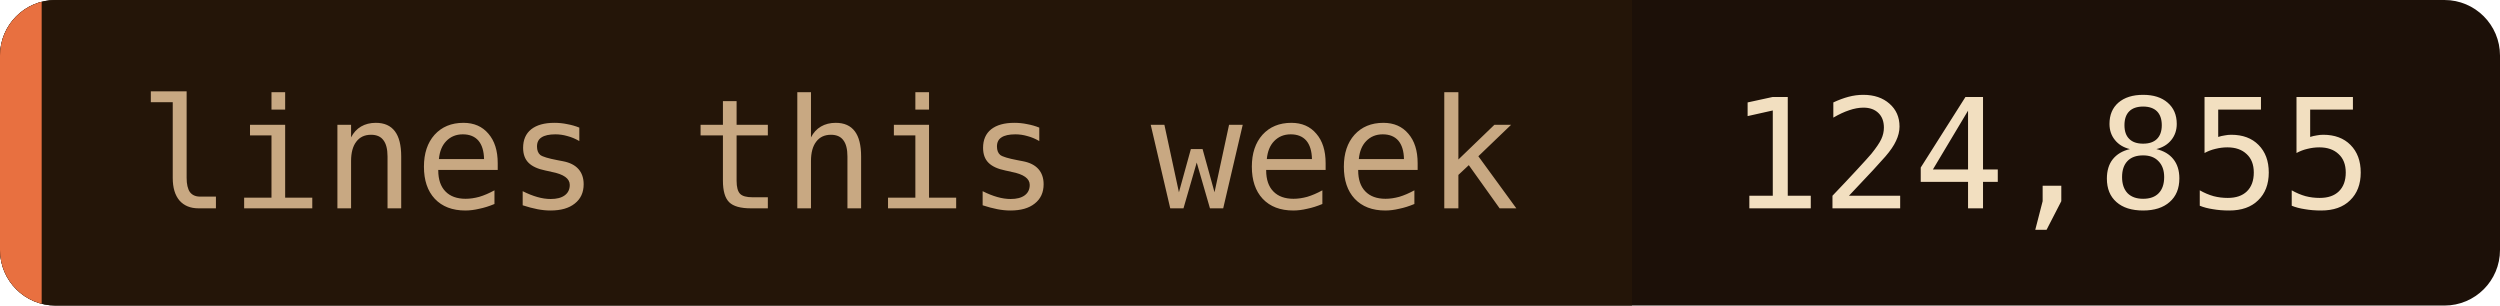
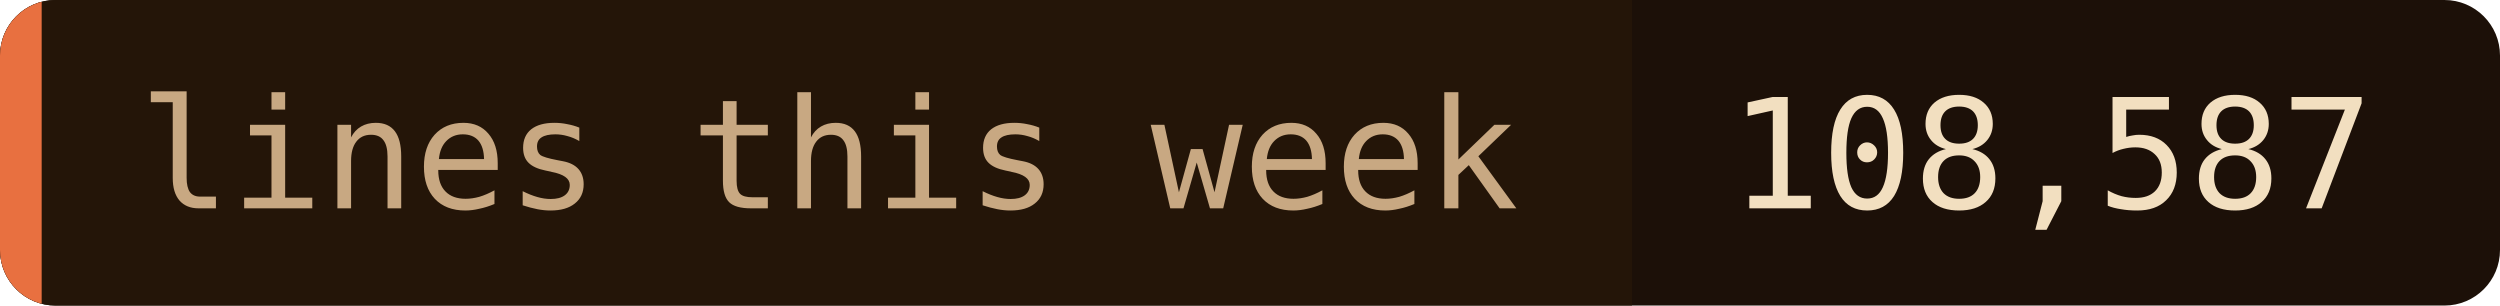
- <svg xmlns="http://www.w3.org/2000/svg" width="180" height="22" role="img" aria-label="lines this week: 124,855">
+ <svg xmlns="http://www.w3.org/2000/svg" width="180" height="22" role="img" aria-label="lines this week: 108,587">
  <clipPath id="c">
    <rect width="180" height="22" rx="4" />
  </clipPath>
  <g clip-path="url(#c)">
    <rect width="180" height="22" fill="#1c1008" />
    <rect width="117.5" height="22" fill="#241508" />
    <rect width="3" height="22" fill="#e87040" />
  </g>
  <g font-family="'JetBrains Mono', 'Fira Code', ui-monospace, SFMono-Regular, Menlo, monospace" font-size="11">
    <text x="10" y="15" fill="#c8a882">lines this week</text>
-     <text x="124.5" y="15" fill="#f2dfc0">124,855</text>
+     <text x="124.5" y="15" fill="#f2dfc0">108,587</text>
  </g>
</svg>
